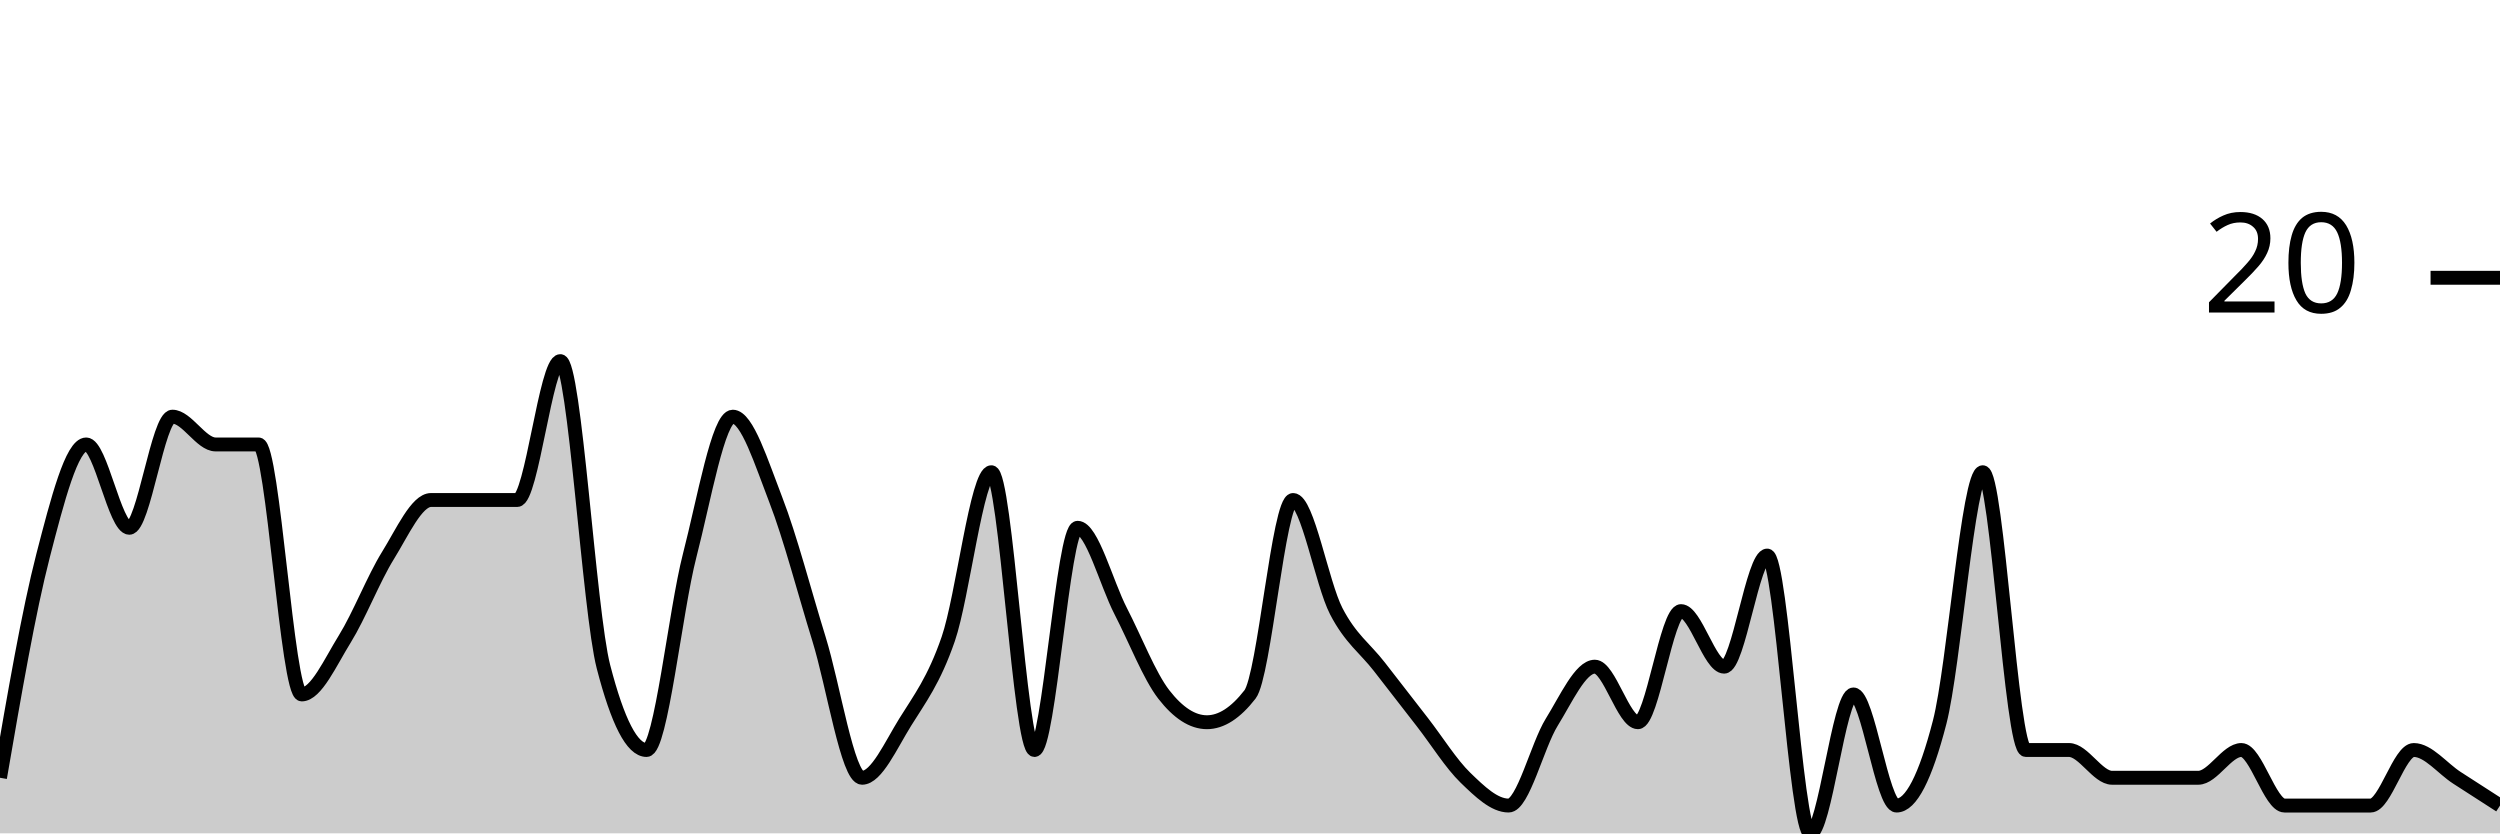
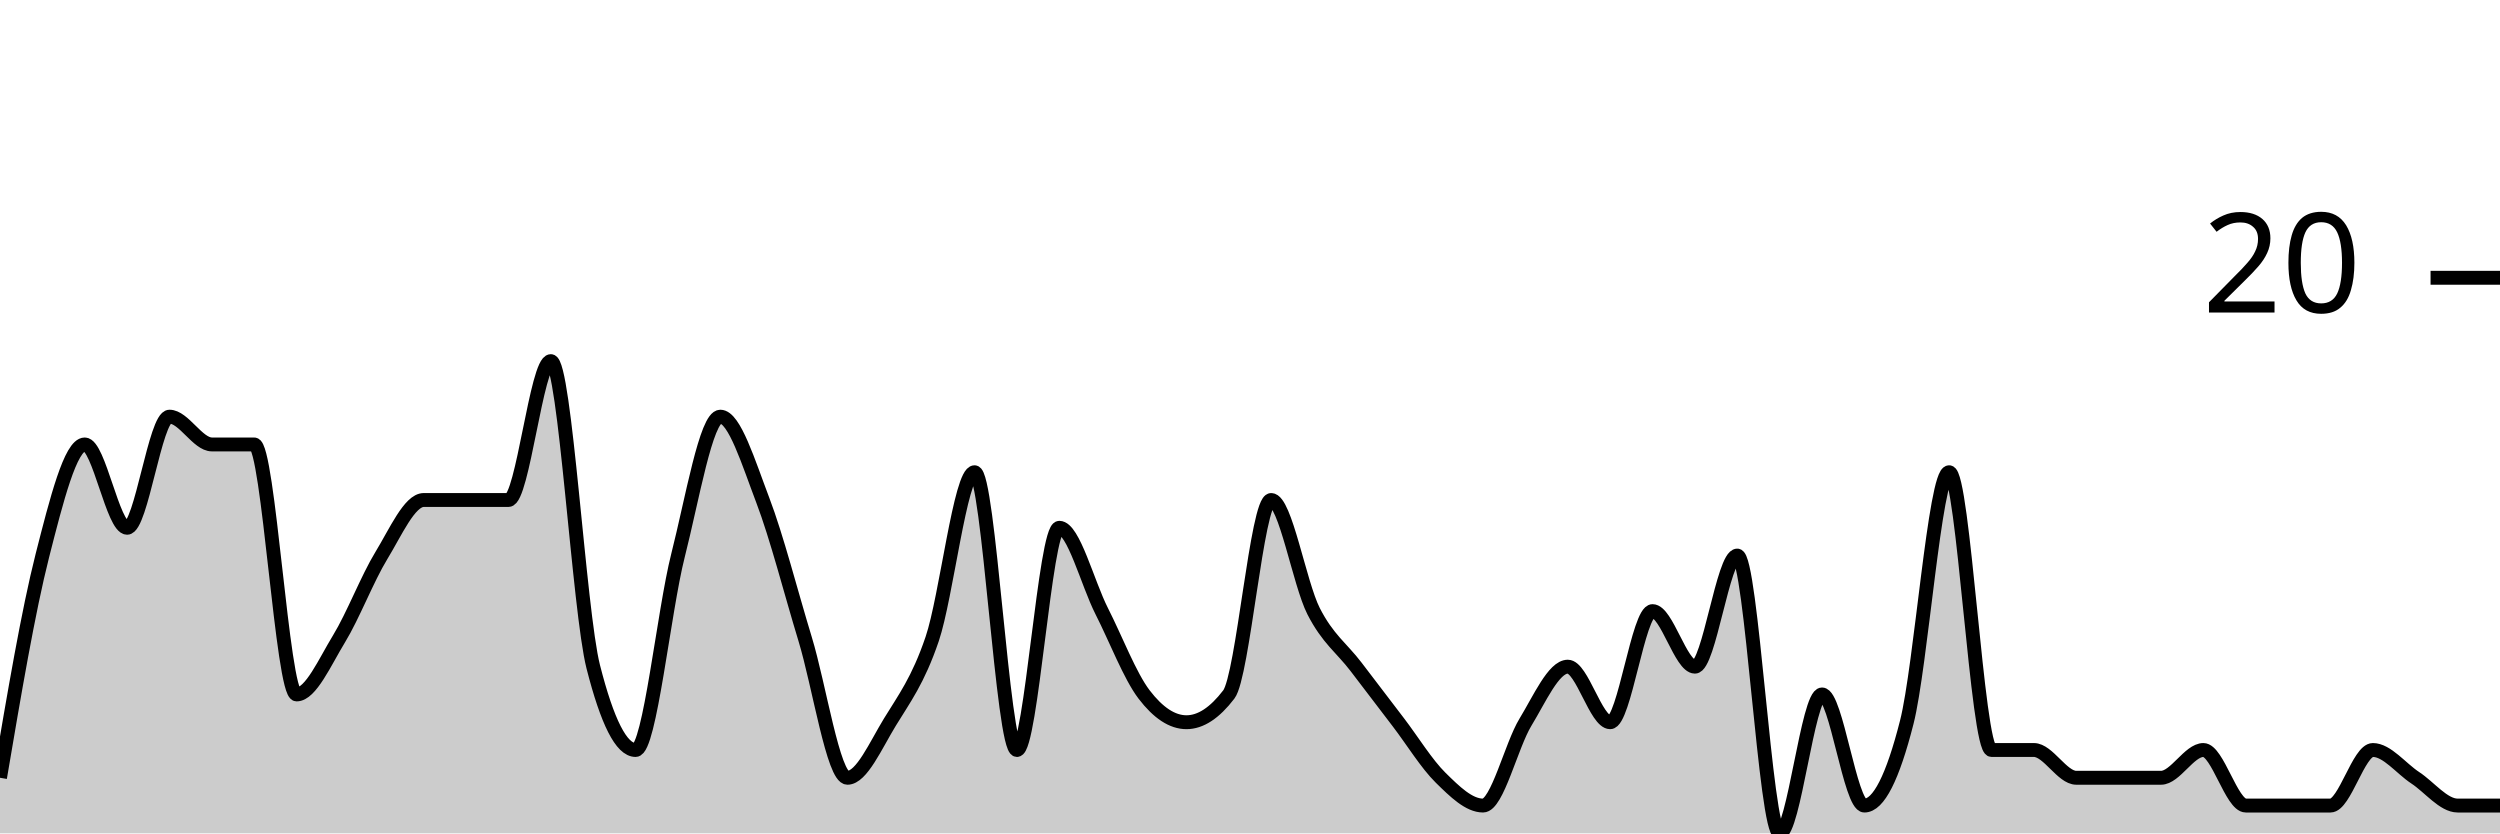
<svg xmlns="http://www.w3.org/2000/svg" viewBox="0 0 180 60">
  <g transform="translate(0,20)">
-     <path class="area" fill="rgba(0, 0, 0, 0.2)" d="M0,36C1.034,30,2.069,24,3.103,20C4.138,16,5.172,12,6.207,12C7.241,12,8.276,18,9.31,18C10.345,18,11.379,10,12.414,10C13.448,10,14.483,12,15.517,12C16.552,12,17.586,12,18.621,12C19.655,12,20.69,30,21.724,30C22.759,30,23.793,27.667,24.828,26C25.862,24.333,26.897,21.667,27.931,20C28.966,18.333,30,16,31.034,16C32.069,16,33.103,16,34.138,16C35.172,16,36.207,16,37.241,16C38.276,16,39.31,6,40.345,6C41.379,6,42.414,24,43.448,28C44.483,32,45.517,34,46.552,34C47.586,34,48.621,24,49.655,20C50.69,16,51.724,10,52.759,10C53.793,10,54.828,13.333,55.862,16C56.897,18.667,57.931,22.667,58.966,26C60,29.333,61.034,36,62.069,36C63.103,36,64.138,33.667,65.172,32C66.207,30.333,67.241,29,68.276,26C69.31,23,70.345,14,71.379,14C72.414,14,73.448,34,74.483,34C75.517,34,76.552,18,77.586,18C78.621,18,79.655,22,80.69,24C81.724,26,82.759,28.667,83.793,30C84.828,31.333,85.862,32,86.897,32C87.931,32,88.966,31.333,90,30C91.034,28.667,92.069,16,93.103,16C94.138,16,95.172,22,96.207,24C97.241,26,98.276,26.667,99.31,28C100.345,29.333,101.379,30.667,102.414,32C103.448,33.333,104.483,35,105.517,36C106.552,37,107.586,38,108.621,38C109.655,38,110.69,33.667,111.724,32C112.759,30.333,113.793,28,114.828,28C115.862,28,116.897,32,117.931,32C118.966,32,120,24,121.034,24C122.069,24,123.103,28,124.138,28C125.172,28,126.207,20,127.241,20C128.276,20,129.31,40,130.345,40C131.379,40,132.414,30,133.448,30C134.483,30,135.517,38,136.552,38C137.586,38,138.621,36,139.655,32C140.69,28,141.724,14,142.759,14C143.793,14,144.828,34,145.862,34C146.897,34,147.931,34,148.966,34C150,34,151.034,36,152.069,36C153.103,36,154.138,36,155.172,36C156.207,36,157.241,36,158.276,36C159.31,36,160.345,34,161.379,34C162.414,34,163.448,38,164.483,38C165.517,38,166.552,38,167.586,38C168.621,38,169.655,38,170.69,38C171.724,38,172.759,34,173.793,34C174.828,34,175.862,35.333,176.897,36C177.931,36.667,178.966,37.333,180,38L180,40C178.966,40,177.931,40,176.897,40C175.862,40,174.828,40,173.793,40C172.759,40,171.724,40,170.69,40C169.655,40,168.621,40,167.586,40C166.552,40,165.517,40,164.483,40C163.448,40,162.414,40,161.379,40C160.345,40,159.31,40,158.276,40C157.241,40,156.207,40,155.172,40C154.138,40,153.103,40,152.069,40C151.034,40,150,40,148.966,40C147.931,40,146.897,40,145.862,40C144.828,40,143.793,40,142.759,40C141.724,40,140.69,40,139.655,40C138.621,40,137.586,40,136.552,40C135.517,40,134.483,40,133.448,40C132.414,40,131.379,40,130.345,40C129.31,40,128.276,40,127.241,40C126.207,40,125.172,40,124.138,40C123.103,40,122.069,40,121.034,40C120,40,118.966,40,117.931,40C116.897,40,115.862,40,114.828,40C113.793,40,112.759,40,111.724,40C110.69,40,109.655,40,108.621,40C107.586,40,106.552,40,105.517,40C104.483,40,103.448,40,102.414,40C101.379,40,100.345,40,99.31,40C98.276,40,97.241,40,96.207,40C95.172,40,94.138,40,93.103,40C92.069,40,91.034,40,90,40C88.966,40,87.931,40,86.897,40C85.862,40,84.828,40,83.793,40C82.759,40,81.724,40,80.69,40C79.655,40,78.621,40,77.586,40C76.552,40,75.517,40,74.483,40C73.448,40,72.414,40,71.379,40C70.345,40,69.31,40,68.276,40C67.241,40,66.207,40,65.172,40C64.138,40,63.103,40,62.069,40C61.034,40,60,40,58.966,40C57.931,40,56.897,40,55.862,40C54.828,40,53.793,40,52.759,40C51.724,40,50.69,40,49.655,40C48.621,40,47.586,40,46.552,40C45.517,40,44.483,40,43.448,40C42.414,40,41.379,40,40.345,40C39.31,40,38.276,40,37.241,40C36.207,40,35.172,40,34.138,40C33.103,40,32.069,40,31.034,40C30,40,28.966,40,27.931,40C26.897,40,25.862,40,24.828,40C23.793,40,22.759,40,21.724,40C20.69,40,19.655,40,18.621,40C17.586,40,16.552,40,15.517,40C14.483,40,13.448,40,12.414,40C11.379,40,10.345,40,9.31,40C8.276,40,7.241,40,6.207,40C5.172,40,4.138,40,3.103,40C2.069,40,1.034,40,0,40Z" />
-     <path class="line" stroke="black" fill="none" d="M0,36C1.034,30,2.069,24,3.103,20C4.138,16,5.172,12,6.207,12C7.241,12,8.276,18,9.31,18C10.345,18,11.379,10,12.414,10C13.448,10,14.483,12,15.517,12C16.552,12,17.586,12,18.621,12C19.655,12,20.69,30,21.724,30C22.759,30,23.793,27.667,24.828,26C25.862,24.333,26.897,21.667,27.931,20C28.966,18.333,30,16,31.034,16C32.069,16,33.103,16,34.138,16C35.172,16,36.207,16,37.241,16C38.276,16,39.31,6,40.345,6C41.379,6,42.414,24,43.448,28C44.483,32,45.517,34,46.552,34C47.586,34,48.621,24,49.655,20C50.69,16,51.724,10,52.759,10C53.793,10,54.828,13.333,55.862,16C56.897,18.667,57.931,22.667,58.966,26C60,29.333,61.034,36,62.069,36C63.103,36,64.138,33.667,65.172,32C66.207,30.333,67.241,29,68.276,26C69.31,23,70.345,14,71.379,14C72.414,14,73.448,34,74.483,34C75.517,34,76.552,18,77.586,18C78.621,18,79.655,22,80.69,24C81.724,26,82.759,28.667,83.793,30C84.828,31.333,85.862,32,86.897,32C87.931,32,88.966,31.333,90,30C91.034,28.667,92.069,16,93.103,16C94.138,16,95.172,22,96.207,24C97.241,26,98.276,26.667,99.31,28C100.345,29.333,101.379,30.667,102.414,32C103.448,33.333,104.483,35,105.517,36C106.552,37,107.586,38,108.621,38C109.655,38,110.69,33.667,111.724,32C112.759,30.333,113.793,28,114.828,28C115.862,28,116.897,32,117.931,32C118.966,32,120,24,121.034,24C122.069,24,123.103,28,124.138,28C125.172,28,126.207,20,127.241,20C128.276,20,129.31,40,130.345,40C131.379,40,132.414,30,133.448,30C134.483,30,135.517,38,136.552,38C137.586,38,138.621,36,139.655,32C140.69,28,141.724,14,142.759,14C143.793,14,144.828,34,145.862,34C146.897,34,147.931,34,148.966,34C150,34,151.034,36,152.069,36C153.103,36,154.138,36,155.172,36C156.207,36,157.241,36,158.276,36C159.31,36,160.345,34,161.379,34C162.414,34,163.448,38,164.483,38C165.517,38,166.552,38,167.586,38C168.621,38,169.655,38,170.69,38C171.724,38,172.759,34,173.793,34C174.828,34,175.862,35.333,176.897,36C177.931,36.667,178.966,37.333,180,38" />
+     <path class="area" fill="rgba(0, 0, 0, 0.2)" d="M0,36C1.017,30,2.034,24,3.051,20C4.068,16,5.085,12,6.102,12C7.119,12,8.136,18,9.153,18C10.169,18,11.186,10,12.203,10C13.22,10,14.237,12,15.254,12C16.271,12,17.288,12,18.305,12C19.322,12,20.339,30,21.356,30C22.373,30,23.39,27.667,24.407,26C25.424,24.333,26.441,21.667,27.458,20C28.475,18.333,29.492,16,30.508,16C31.525,16,32.542,16,33.559,16C34.576,16,35.593,16,36.61,16C37.627,16,38.644,6,39.661,6C40.678,6,41.695,24,42.712,28C43.729,32,44.746,34,45.763,34C46.78,34,47.797,24,48.814,20C49.831,16,50.847,10,51.864,10C52.881,10,53.898,13.333,54.915,16C55.932,18.667,56.949,22.667,57.966,26C58.983,29.333,60,36,61.017,36C62.034,36,63.051,33.667,64.068,32C65.085,30.333,66.102,29,67.119,26C68.136,23,69.153,14,70.169,14C71.186,14,72.203,34,73.22,34C74.237,34,75.254,18,76.271,18C77.288,18,78.305,22,79.322,24C80.339,26,81.356,28.667,82.373,30C83.39,31.333,84.407,32,85.424,32C86.441,32,87.458,31.333,88.475,30C89.492,28.667,90.508,16,91.525,16C92.542,16,93.559,22,94.576,24C95.593,26,96.61,26.667,97.627,28C98.644,29.333,99.661,30.667,100.678,32C101.695,33.333,102.712,35,103.729,36C104.746,37,105.763,38,106.78,38C107.797,38,108.814,33.667,109.831,32C110.847,30.333,111.864,28,112.881,28C113.898,28,114.915,32,115.932,32C116.949,32,117.966,24,118.983,24C120,24,121.017,28,122.034,28C123.051,28,124.068,20,125.085,20C126.102,20,127.119,40,128.136,40C129.153,40,130.169,30,131.186,30C132.203,30,133.22,38,134.237,38C135.254,38,136.271,36,137.288,32C138.305,28,139.322,14,140.339,14C141.356,14,142.373,34,143.39,34C144.407,34,145.424,34,146.441,34C147.458,34,148.475,36,149.492,36C150.508,36,151.525,36,152.542,36C153.559,36,154.576,36,155.593,36C156.61,36,157.627,34,158.644,34C159.661,34,160.678,38,161.695,38C162.712,38,163.729,38,164.746,38C165.763,38,166.78,38,167.797,38C168.814,38,169.831,34,170.847,34C171.864,34,172.881,35.333,173.898,36C174.915,36.667,175.932,38,176.949,38C177.966,38,178.983,38,180,38L180,40C178.983,40,177.966,40,176.949,40C175.932,40,174.915,40,173.898,40C172.881,40,171.864,40,170.847,40C169.831,40,168.814,40,167.797,40C166.78,40,165.763,40,164.746,40C163.729,40,162.712,40,161.695,40C160.678,40,159.661,40,158.644,40C157.627,40,156.61,40,155.593,40C154.576,40,153.559,40,152.542,40C151.525,40,150.508,40,149.492,40C148.475,40,147.458,40,146.441,40C145.424,40,144.407,40,143.39,40C142.373,40,141.356,40,140.339,40C139.322,40,138.305,40,137.288,40C136.271,40,135.254,40,134.237,40C133.22,40,132.203,40,131.186,40C130.169,40,129.153,40,128.136,40C127.119,40,126.102,40,125.085,40C124.068,40,123.051,40,122.034,40C121.017,40,120,40,118.983,40C117.966,40,116.949,40,115.932,40C114.915,40,113.898,40,112.881,40C111.864,40,110.847,40,109.831,40C108.814,40,107.797,40,106.78,40C105.763,40,104.746,40,103.729,40C102.712,40,101.695,40,100.678,40C99.661,40,98.644,40,97.627,40C96.61,40,95.593,40,94.576,40C93.559,40,92.542,40,91.525,40C90.508,40,89.492,40,88.475,40C87.458,40,86.441,40,85.424,40C84.407,40,83.39,40,82.373,40C81.356,40,80.339,40,79.322,40C78.305,40,77.288,40,76.271,40C75.254,40,74.237,40,73.22,40C72.203,40,71.186,40,70.169,40C69.153,40,68.136,40,67.119,40C66.102,40,65.085,40,64.068,40C63.051,40,62.034,40,61.017,40C60,40,58.983,40,57.966,40C56.949,40,55.932,40,54.915,40C53.898,40,52.881,40,51.864,40C50.847,40,49.831,40,48.814,40C47.797,40,46.78,40,45.763,40C44.746,40,43.729,40,42.712,40C41.695,40,40.678,40,39.661,40C38.644,40,37.627,40,36.61,40C35.593,40,34.576,40,33.559,40C32.542,40,31.525,40,30.508,40C29.492,40,28.475,40,27.458,40C26.441,40,25.424,40,24.407,40C23.39,40,22.373,40,21.356,40C20.339,40,19.322,40,18.305,40C17.288,40,16.271,40,15.254,40C14.237,40,13.22,40,12.203,40C11.186,40,10.169,40,9.153,40C8.136,40,7.119,40,6.102,40C5.085,40,4.068,40,3.051,40C2.034,40,1.017,40,0,40Z" />
+     <path class="line" stroke="black" fill="none" d="M0,36C1.017,30,2.034,24,3.051,20C4.068,16,5.085,12,6.102,12C7.119,12,8.136,18,9.153,18C10.169,18,11.186,10,12.203,10C13.22,10,14.237,12,15.254,12C16.271,12,17.288,12,18.305,12C19.322,12,20.339,30,21.356,30C22.373,30,23.39,27.667,24.407,26C25.424,24.333,26.441,21.667,27.458,20C28.475,18.333,29.492,16,30.508,16C31.525,16,32.542,16,33.559,16C34.576,16,35.593,16,36.61,16C37.627,16,38.644,6,39.661,6C40.678,6,41.695,24,42.712,28C43.729,32,44.746,34,45.763,34C46.78,34,47.797,24,48.814,20C49.831,16,50.847,10,51.864,10C52.881,10,53.898,13.333,54.915,16C55.932,18.667,56.949,22.667,57.966,26C58.983,29.333,60,36,61.017,36C62.034,36,63.051,33.667,64.068,32C65.085,30.333,66.102,29,67.119,26C68.136,23,69.153,14,70.169,14C71.186,14,72.203,34,73.22,34C74.237,34,75.254,18,76.271,18C77.288,18,78.305,22,79.322,24C80.339,26,81.356,28.667,82.373,30C83.39,31.333,84.407,32,85.424,32C86.441,32,87.458,31.333,88.475,30C89.492,28.667,90.508,16,91.525,16C92.542,16,93.559,22,94.576,24C95.593,26,96.61,26.667,97.627,28C98.644,29.333,99.661,30.667,100.678,32C101.695,33.333,102.712,35,103.729,36C104.746,37,105.763,38,106.78,38C107.797,38,108.814,33.667,109.831,32C110.847,30.333,111.864,28,112.881,28C113.898,28,114.915,32,115.932,32C116.949,32,117.966,24,118.983,24C120,24,121.017,28,122.034,28C123.051,28,124.068,20,125.085,20C126.102,20,127.119,40,128.136,40C129.153,40,130.169,30,131.186,30C132.203,30,133.22,38,134.237,38C135.254,38,136.271,36,137.288,32C138.305,28,139.322,14,140.339,14C141.356,14,142.373,34,143.39,34C144.407,34,145.424,34,146.441,34C147.458,34,148.475,36,149.492,36C150.508,36,151.525,36,152.542,36C153.559,36,154.576,36,155.593,36C156.61,36,157.627,34,158.644,34C159.661,34,160.678,38,161.695,38C162.712,38,163.729,38,164.746,38C165.763,38,166.78,38,167.797,38C168.814,38,169.831,34,170.847,34C171.864,34,172.881,35.333,173.898,36C174.915,36.667,175.932,38,176.949,38C177.966,38,178.983,38,180,38" />
    <path class="axis-ceiling" stroke-width="1" stroke="black" fill="none" d="M175,0L180,0" />
    <text class="axis-ceiling-label" font-family="sans-serif" text-anchor="end" font-size="10px" x="170" y="2.5">20</text>
  </g>
</svg>
